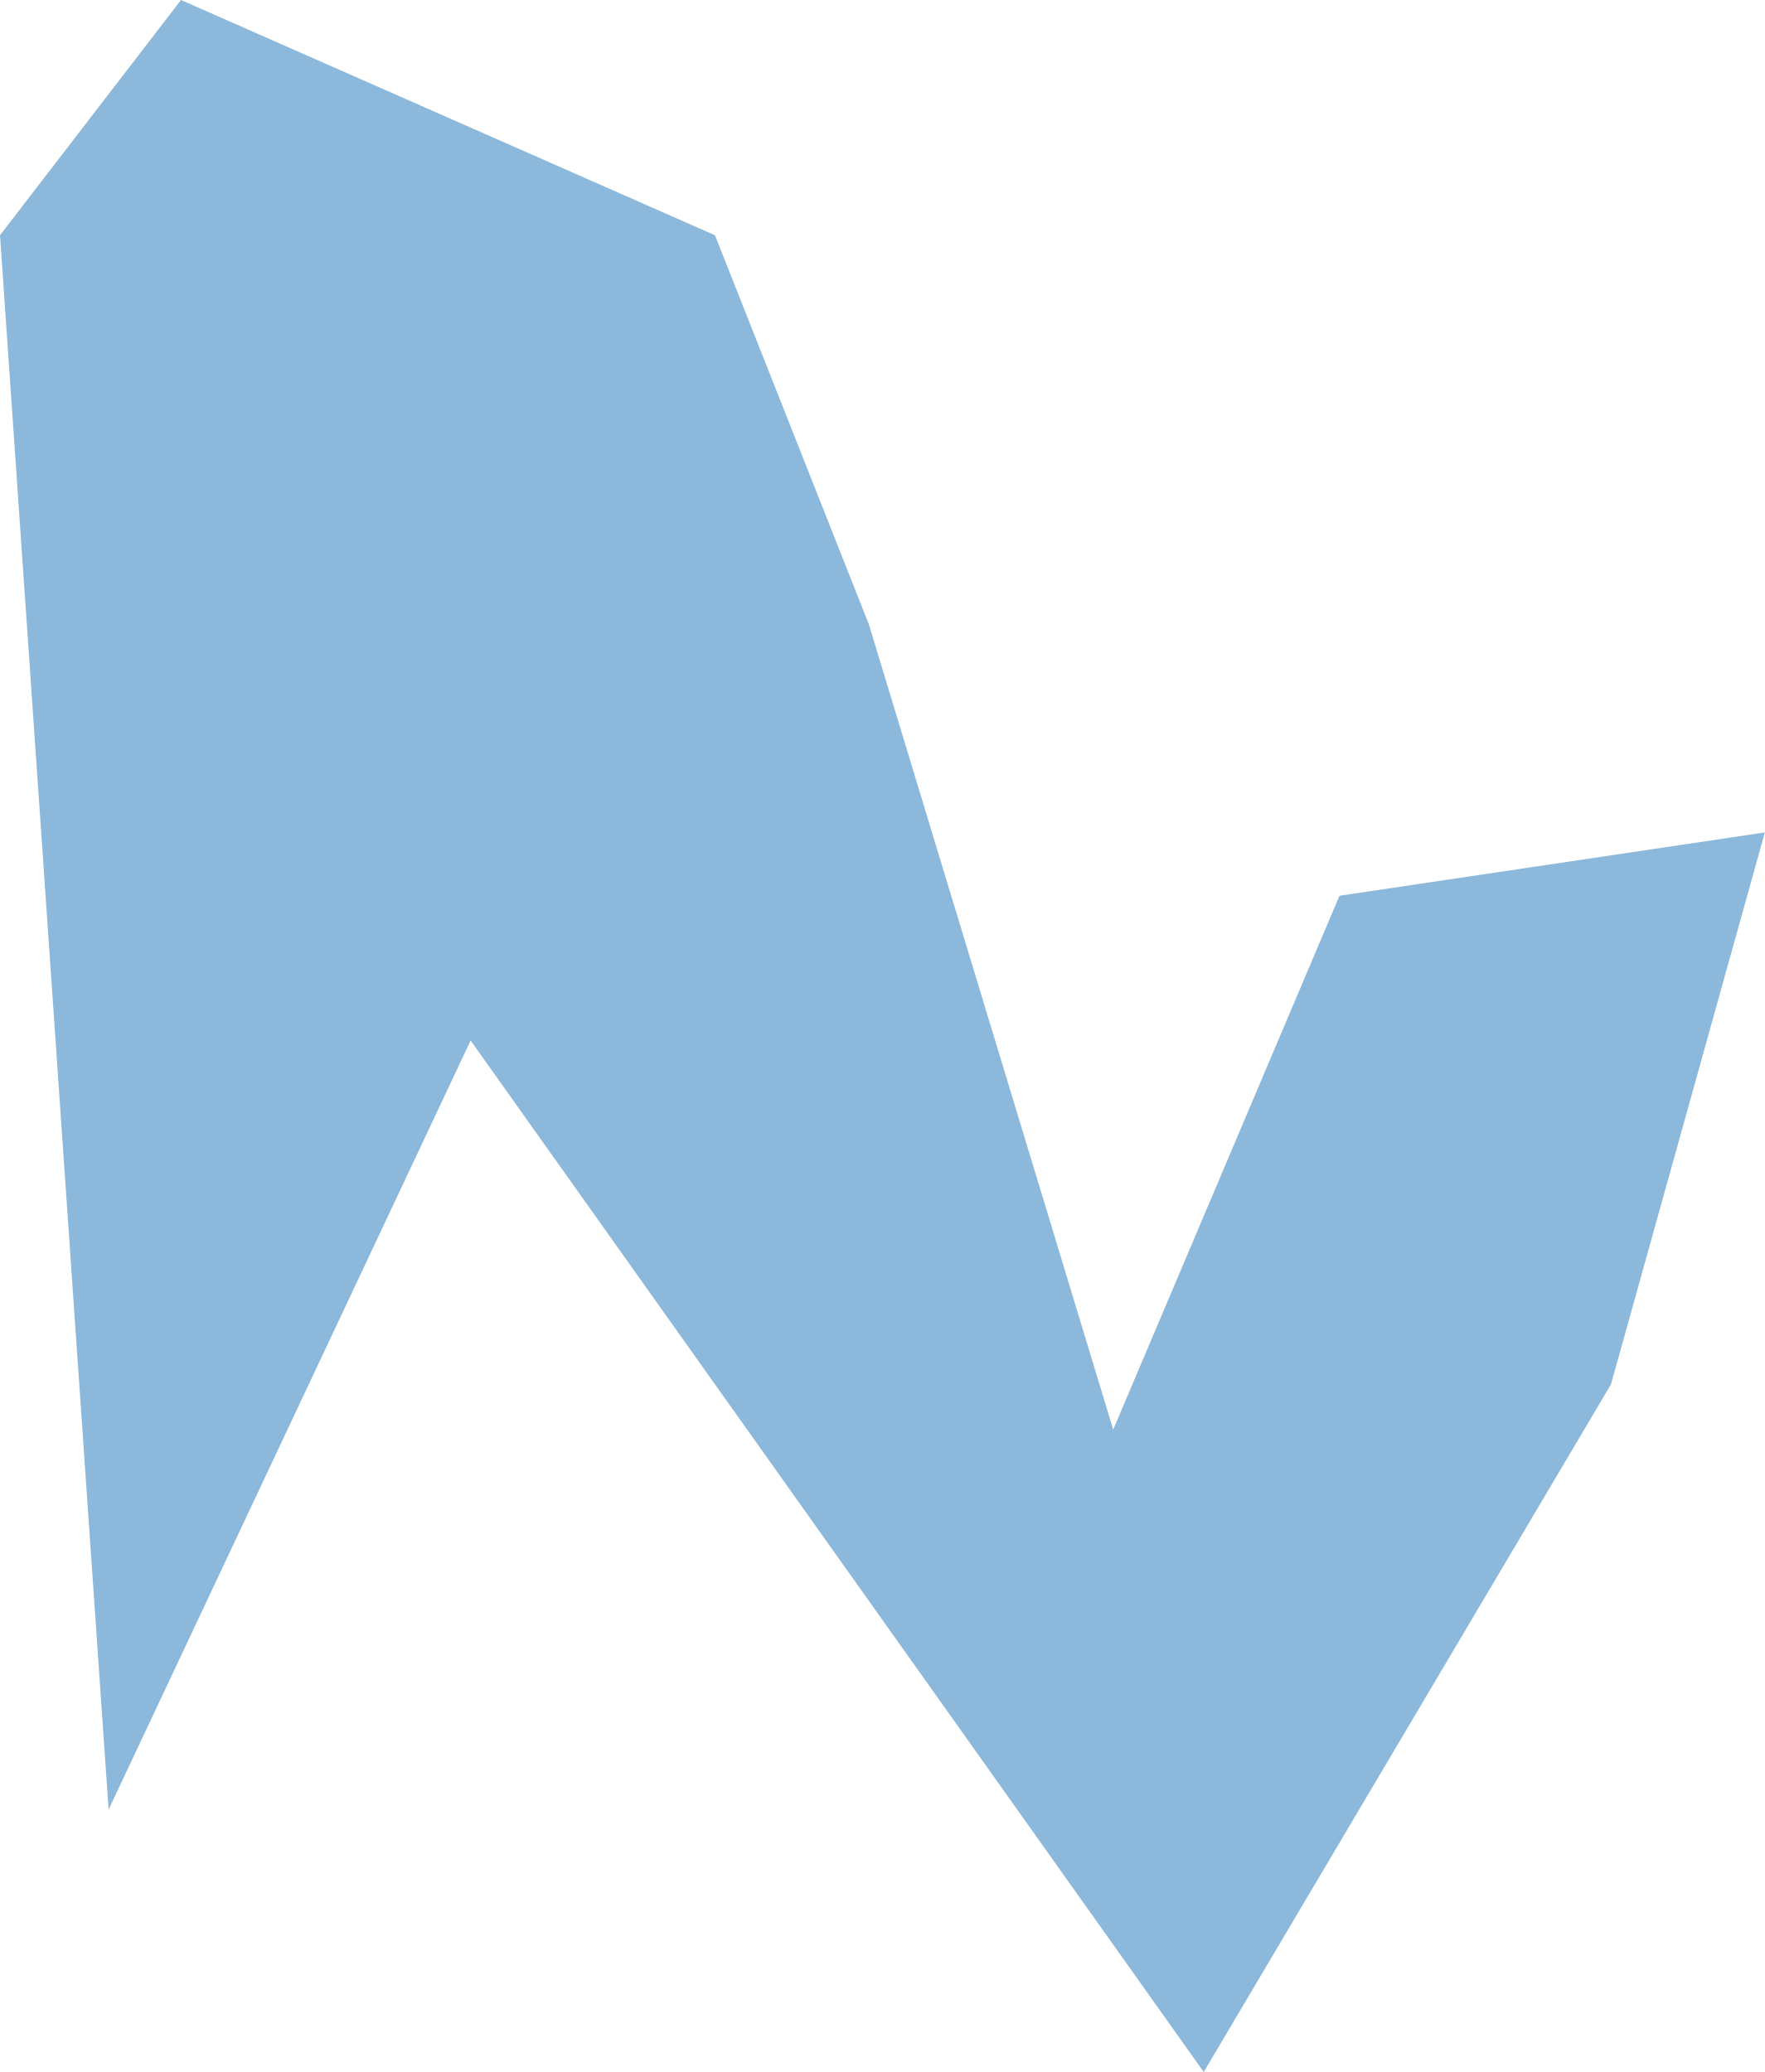
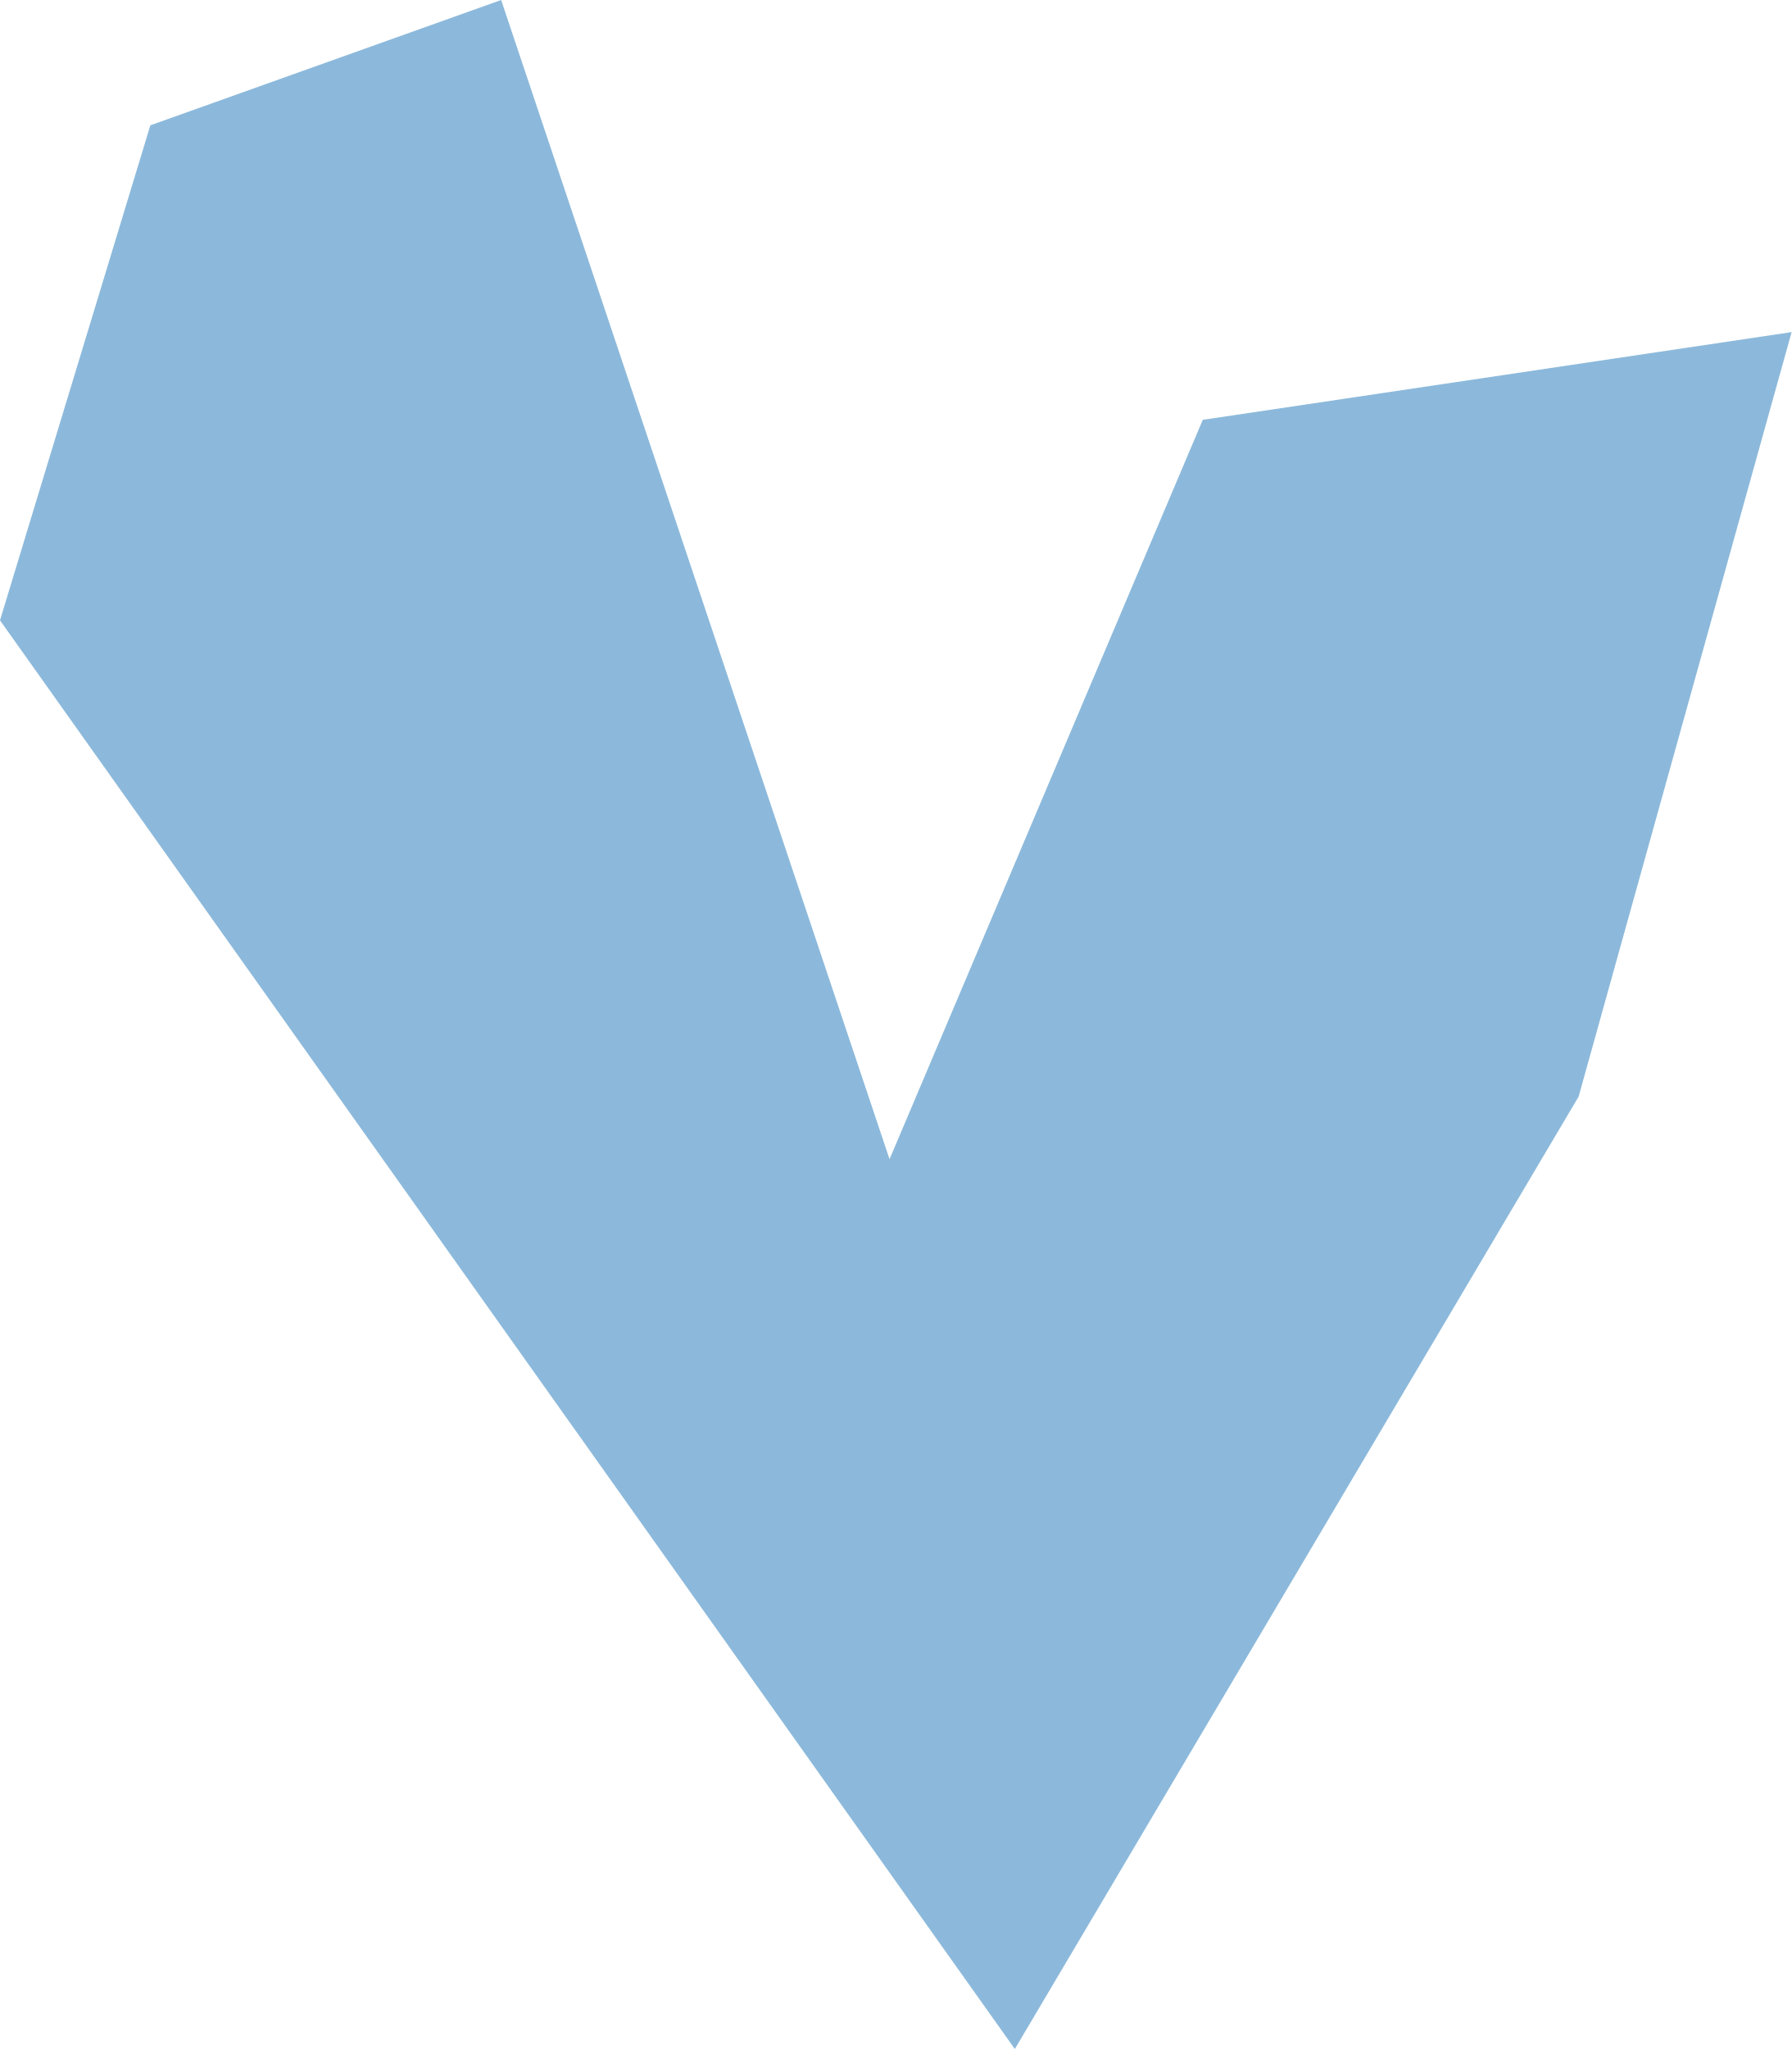
- <svg xmlns="http://www.w3.org/2000/svg" width="390" height="458" viewBox="0 0 390 458" fill="none">
-   <path d="M40 0L0 52L24 400L104 230L266 458L356 306L390 184L296 198L246 316L192 138L158 52L40 0Z" fill="#8CB9DB" />
+ <svg xmlns="http://www.w3.org/2000/svg" width="286" height="327" viewBox="0 0 286 327" fill="none">
+   <path d="M80 0L24 20L0 99L162 327L252 175L286 53L192 67L142 185L80 0Z" fill="#8CB9DB" />
</svg>
